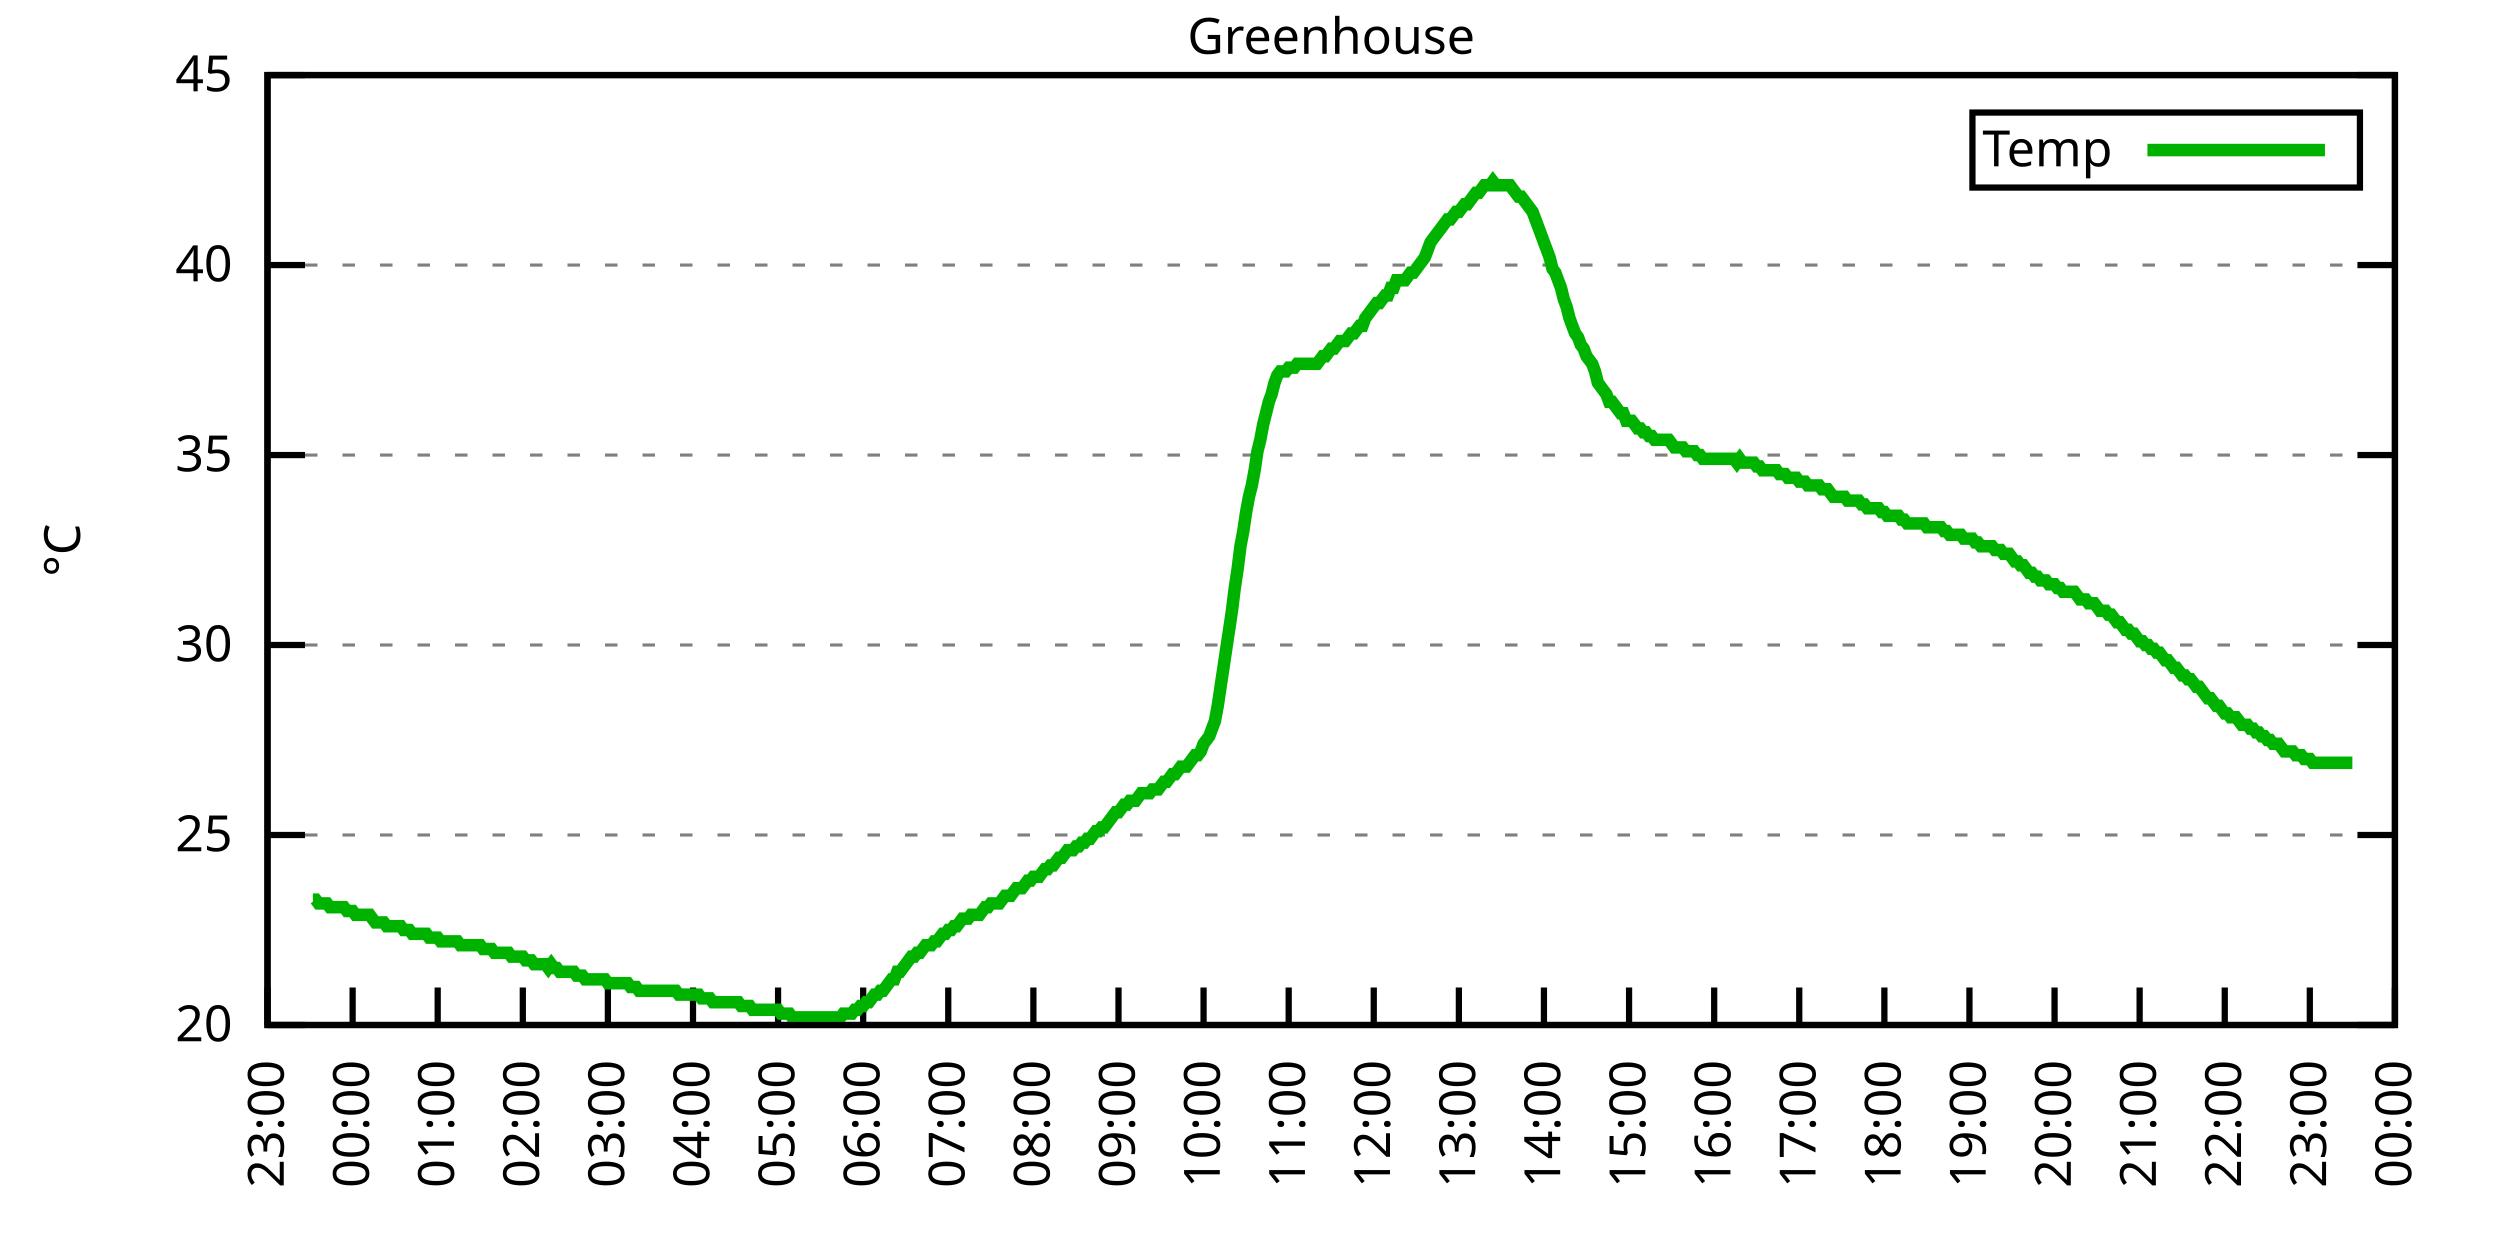
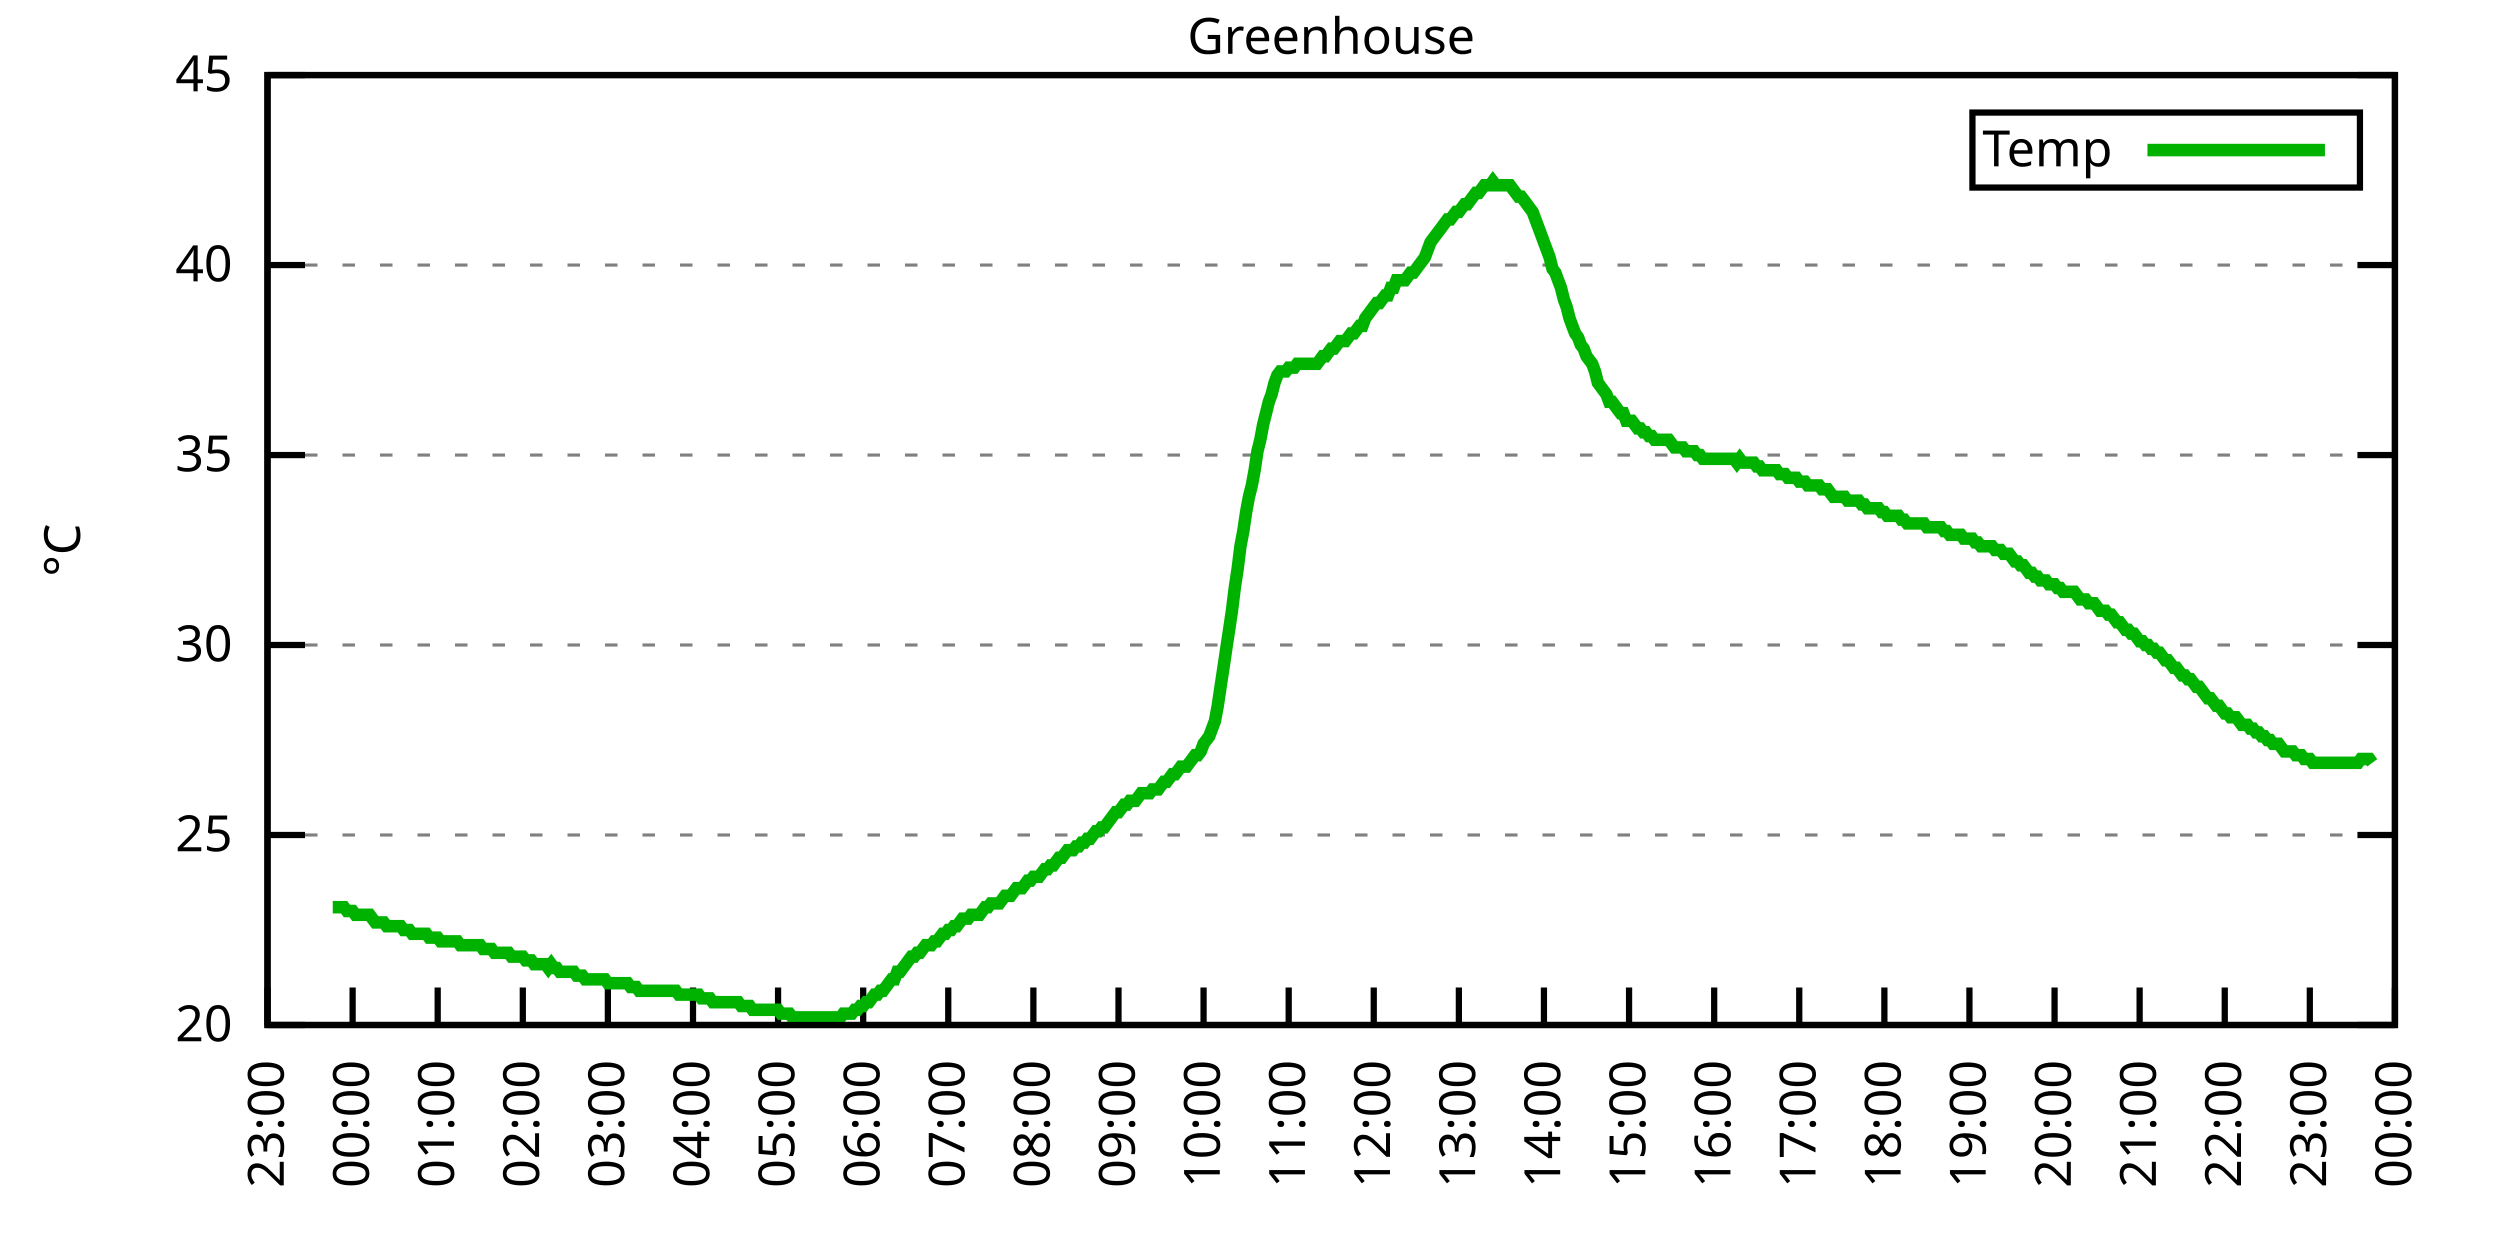
<svg xmlns="http://www.w3.org/2000/svg" xmlns:xlink="http://www.w3.org/1999/xlink" width="400" height="200" viewBox="0 0 400 200">
  <g id="gnuplot_canvas">
    <rect x="0" y="0" width="400" height="200" fill="none" />
    <defs>
      <circle id="gpDot" r="0.5" stroke-width="0.5" stroke="currentColor" />
      <path id="gpPt0" stroke-width="0.333" stroke="currentColor" d="M-1,0 h2 M0,-1 v2" />
      <path id="gpPt1" stroke-width="0.333" stroke="currentColor" d="M-1,-1 L1,1 M1,-1 L-1,1" />
      <path id="gpPt2" stroke-width="0.333" stroke="currentColor" d="M-1,0 L1,0 M0,-1 L0,1 M-1,-1 L1,1 M-1,1 L1,-1" />
      <rect id="gpPt3" stroke-width="0.333" stroke="currentColor" x="-1" y="-1" width="2" height="2" />
      <rect id="gpPt4" stroke-width="0.333" stroke="currentColor" fill="currentColor" x="-1" y="-1" width="2" height="2" />
      <circle id="gpPt5" stroke-width="0.333" stroke="currentColor" cx="0" cy="0" r="1" />
      <use xlink:href="#gpPt5" id="gpPt6" fill="currentColor" stroke="none" />
      <path id="gpPt7" stroke-width="0.333" stroke="currentColor" d="M0,-1.33 L-1.33,0.67 L1.33,0.67 z" />
      <use xlink:href="#gpPt7" id="gpPt8" fill="currentColor" stroke="none" />
      <use xlink:href="#gpPt7" id="gpPt9" stroke="currentColor" transform="rotate(180)" />
      <use xlink:href="#gpPt9" id="gpPt10" fill="currentColor" stroke="none" />
      <use xlink:href="#gpPt3" id="gpPt11" stroke="currentColor" transform="rotate(45)" />
      <use xlink:href="#gpPt11" id="gpPt12" fill="currentColor" stroke="none" />
      <path id="gpPt13" stroke-width="0.333" stroke="currentColor" d="M0,1.330 L1.265,0.411 L0.782,-1.067 L-0.782,-1.076 L-1.265,0.411 z" />
      <use xlink:href="#gpPt13" id="gpPt14" fill="currentColor" stroke="none" />
      <filter id="textbox" filterUnits="objectBoundingBox" x="0" y="0" height="1" width="1">
        <feFlood flood-color="white" flood-opacity="1" result="bgnd" />
        <feComposite in="SourceGraphic" in2="bgnd" operator="atop" />
      </filter>
      <filter id="greybox" filterUnits="objectBoundingBox" x="0" y="0" height="1" width="1">
        <feFlood flood-color="lightgrey" flood-opacity="1" result="grey" />
        <feComposite in="SourceGraphic" in2="grey" operator="atop" />
      </filter>
    </defs>
    <g fill="none" color="white" stroke="currentColor" stroke-width="1.00" stroke-linecap="butt" stroke-linejoin="miter">
</g>
    <g fill="none" color="black" stroke="currentColor" stroke-width="1.00" stroke-linecap="butt" stroke-linejoin="miter">
      <g stroke="none" shape-rendering="crispEdges">
        <polygon fill="rgb(255, 255, 255)" points="42.80,164.00 383.18,164.00 383.18,12.02 42.80,12.02 " />
      </g>
    </g>
    <g fill="none" color="black" stroke="currentColor" stroke-width="1.00" stroke-linecap="butt" stroke-linejoin="miter">
</g>
    <g fill="none" color="black" stroke="black" stroke-width="0.50" stroke-linecap="butt" stroke-linejoin="miter">
</g>
    <g fill="none" color="gray" stroke="currentColor" stroke-width="0.50" stroke-linecap="butt" stroke-linejoin="miter">
      <path stroke="gray" stroke-dasharray="2,4" class="gridline" d="M42.80,164.00 L383.19,164.00  " />
    </g>
    <g fill="none" color="gray" stroke="gray" stroke-width="1.00" stroke-linecap="butt" stroke-linejoin="miter">
</g>
    <g fill="none" color="black" stroke="currentColor" stroke-width="1.00" stroke-linecap="butt" stroke-linejoin="miter">
      <path stroke="black" d="M42.80,164.00 L48.80,164.00 M383.19,164.00 L377.19,164.00  " />
      <g transform="translate(37.20,166.60)" stroke="none" fill="black" font-family="Sans" font-size="8.00" text-anchor="end">
        <text>
          <tspan font-family="Sans"> 20</tspan>
        </text>
      </g>
    </g>
    <g fill="none" color="black" stroke="currentColor" stroke-width="1.00" stroke-linecap="butt" stroke-linejoin="miter">
</g>
    <g fill="none" color="black" stroke="black" stroke-width="0.50" stroke-linecap="butt" stroke-linejoin="miter">
</g>
    <g fill="none" color="gray" stroke="currentColor" stroke-width="0.50" stroke-linecap="butt" stroke-linejoin="miter">
      <path stroke="gray" stroke-dasharray="2,4" class="gridline" d="M42.80,133.60 L383.19,133.60  " />
    </g>
    <g fill="none" color="gray" stroke="gray" stroke-width="1.00" stroke-linecap="butt" stroke-linejoin="miter">
</g>
    <g fill="none" color="black" stroke="currentColor" stroke-width="1.00" stroke-linecap="butt" stroke-linejoin="miter">
      <path stroke="black" d="M42.80,133.60 L48.80,133.60 M383.19,133.60 L377.19,133.60  " />
      <g transform="translate(37.20,136.20)" stroke="none" fill="black" font-family="Sans" font-size="8.00" text-anchor="end">
        <text>
          <tspan font-family="Sans"> 25</tspan>
        </text>
      </g>
    </g>
    <g fill="none" color="black" stroke="currentColor" stroke-width="1.00" stroke-linecap="butt" stroke-linejoin="miter">
</g>
    <g fill="none" color="black" stroke="black" stroke-width="0.50" stroke-linecap="butt" stroke-linejoin="miter">
</g>
    <g fill="none" color="gray" stroke="currentColor" stroke-width="0.50" stroke-linecap="butt" stroke-linejoin="miter">
      <path stroke="gray" stroke-dasharray="2,4" class="gridline" d="M42.80,103.20 L383.19,103.20  " />
    </g>
    <g fill="none" color="gray" stroke="gray" stroke-width="1.00" stroke-linecap="butt" stroke-linejoin="miter">
</g>
    <g fill="none" color="black" stroke="currentColor" stroke-width="1.00" stroke-linecap="butt" stroke-linejoin="miter">
      <path stroke="black" d="M42.80,103.20 L48.80,103.20 M383.19,103.20 L377.19,103.20  " />
      <g transform="translate(37.20,105.80)" stroke="none" fill="black" font-family="Sans" font-size="8.00" text-anchor="end">
        <text>
          <tspan font-family="Sans"> 30</tspan>
        </text>
      </g>
    </g>
    <g fill="none" color="black" stroke="currentColor" stroke-width="1.00" stroke-linecap="butt" stroke-linejoin="miter">
</g>
    <g fill="none" color="black" stroke="black" stroke-width="0.50" stroke-linecap="butt" stroke-linejoin="miter">
</g>
    <g fill="none" color="gray" stroke="currentColor" stroke-width="0.50" stroke-linecap="butt" stroke-linejoin="miter">
      <path stroke="gray" stroke-dasharray="2,4" class="gridline" d="M42.80,72.81 L383.19,72.81  " />
    </g>
    <g fill="none" color="gray" stroke="gray" stroke-width="1.00" stroke-linecap="butt" stroke-linejoin="miter">
</g>
    <g fill="none" color="black" stroke="currentColor" stroke-width="1.00" stroke-linecap="butt" stroke-linejoin="miter">
      <path stroke="black" d="M42.80,72.81 L48.80,72.81 M383.19,72.81 L377.19,72.81  " />
      <g transform="translate(37.20,75.41)" stroke="none" fill="black" font-family="Sans" font-size="8.00" text-anchor="end">
        <text>
          <tspan font-family="Sans"> 35</tspan>
        </text>
      </g>
    </g>
    <g fill="none" color="black" stroke="currentColor" stroke-width="1.00" stroke-linecap="butt" stroke-linejoin="miter">
</g>
    <g fill="none" color="black" stroke="black" stroke-width="0.50" stroke-linecap="butt" stroke-linejoin="miter">
</g>
    <g fill="none" color="gray" stroke="currentColor" stroke-width="0.50" stroke-linecap="butt" stroke-linejoin="miter">
      <path stroke="gray" stroke-dasharray="2,4" class="gridline" d="M42.80,42.41 L383.19,42.41  " />
    </g>
    <g fill="none" color="gray" stroke="gray" stroke-width="1.00" stroke-linecap="butt" stroke-linejoin="miter">
</g>
    <g fill="none" color="black" stroke="currentColor" stroke-width="1.00" stroke-linecap="butt" stroke-linejoin="miter">
      <path stroke="black" d="M42.80,42.41 L48.80,42.41 M383.19,42.41 L377.19,42.41  " />
      <g transform="translate(37.20,45.01)" stroke="none" fill="black" font-family="Sans" font-size="8.00" text-anchor="end">
        <text>
          <tspan font-family="Sans"> 40</tspan>
        </text>
      </g>
    </g>
    <g fill="none" color="black" stroke="currentColor" stroke-width="1.00" stroke-linecap="butt" stroke-linejoin="miter">
</g>
    <g fill="none" color="black" stroke="black" stroke-width="0.50" stroke-linecap="butt" stroke-linejoin="miter">
</g>
    <g fill="none" color="gray" stroke="currentColor" stroke-width="0.50" stroke-linecap="butt" stroke-linejoin="miter">
      <path stroke="gray" stroke-dasharray="2,4" class="gridline" d="M42.80,12.01 L383.19,12.01  " />
    </g>
    <g fill="none" color="gray" stroke="gray" stroke-width="1.00" stroke-linecap="butt" stroke-linejoin="miter">
</g>
    <g fill="none" color="black" stroke="currentColor" stroke-width="1.00" stroke-linecap="butt" stroke-linejoin="miter">
      <path stroke="black" d="M42.80,12.01 L48.80,12.01 M383.19,12.01 L377.19,12.01  " />
      <g transform="translate(37.20,14.61)" stroke="none" fill="black" font-family="Sans" font-size="8.00" text-anchor="end">
        <text>
          <tspan font-family="Sans"> 45</tspan>
        </text>
      </g>
    </g>
    <g fill="none" color="black" stroke="currentColor" stroke-width="1.00" stroke-linecap="butt" stroke-linejoin="miter">
      <path stroke="black" d="M42.80,164.00 L42.80,158.00  " />
      <g transform="translate(45.40,169.60) rotate(270.00)" stroke="none" fill="black" font-family="Sans" font-size="8.00" text-anchor="end">
        <text>
          <tspan font-family="Sans">23:00</tspan>
        </text>
      </g>
    </g>
    <g fill="none" color="black" stroke="currentColor" stroke-width="1.00" stroke-linecap="butt" stroke-linejoin="miter">
      <path stroke="black" d="M56.42,164.00 L56.42,158.00  " />
      <g transform="translate(59.02,169.60) rotate(270.00)" stroke="none" fill="black" font-family="Sans" font-size="8.00" text-anchor="end">
        <text>
          <tspan font-family="Sans">00:00</tspan>
        </text>
      </g>
    </g>
    <g fill="none" color="black" stroke="currentColor" stroke-width="1.00" stroke-linecap="butt" stroke-linejoin="miter">
      <path stroke="black" d="M70.03,164.00 L70.03,158.00  " />
      <g transform="translate(72.63,169.60) rotate(270.00)" stroke="none" fill="black" font-family="Sans" font-size="8.00" text-anchor="end">
        <text>
          <tspan font-family="Sans">01:00</tspan>
        </text>
      </g>
    </g>
    <g fill="none" color="black" stroke="currentColor" stroke-width="1.00" stroke-linecap="butt" stroke-linejoin="miter">
      <path stroke="black" d="M83.65,164.00 L83.65,158.00  " />
      <g transform="translate(86.25,169.60) rotate(270.00)" stroke="none" fill="black" font-family="Sans" font-size="8.00" text-anchor="end">
        <text>
          <tspan font-family="Sans">02:00</tspan>
        </text>
      </g>
    </g>
    <g fill="none" color="black" stroke="currentColor" stroke-width="1.00" stroke-linecap="butt" stroke-linejoin="miter">
      <path stroke="black" d="M97.26,164.00 L97.26,158.00  " />
      <g transform="translate(99.86,169.60) rotate(270.00)" stroke="none" fill="black" font-family="Sans" font-size="8.00" text-anchor="end">
        <text>
          <tspan font-family="Sans">03:00</tspan>
        </text>
      </g>
    </g>
    <g fill="none" color="black" stroke="currentColor" stroke-width="1.00" stroke-linecap="butt" stroke-linejoin="miter">
      <path stroke="black" d="M110.88,164.00 L110.88,158.00  " />
      <g transform="translate(113.48,169.60) rotate(270.00)" stroke="none" fill="black" font-family="Sans" font-size="8.00" text-anchor="end">
        <text>
          <tspan font-family="Sans">04:00</tspan>
        </text>
      </g>
    </g>
    <g fill="none" color="black" stroke="currentColor" stroke-width="1.00" stroke-linecap="butt" stroke-linejoin="miter">
      <path stroke="black" d="M124.49,164.00 L124.49,158.00  " />
      <g transform="translate(127.09,169.60) rotate(270.00)" stroke="none" fill="black" font-family="Sans" font-size="8.00" text-anchor="end">
        <text>
          <tspan font-family="Sans">05:00</tspan>
        </text>
      </g>
    </g>
    <g fill="none" color="black" stroke="currentColor" stroke-width="1.00" stroke-linecap="butt" stroke-linejoin="miter">
      <path stroke="black" d="M138.11,164.00 L138.11,158.00  " />
      <g transform="translate(140.71,169.60) rotate(270.00)" stroke="none" fill="black" font-family="Sans" font-size="8.00" text-anchor="end">
        <text>
          <tspan font-family="Sans">06:00</tspan>
        </text>
      </g>
    </g>
    <g fill="none" color="black" stroke="currentColor" stroke-width="1.00" stroke-linecap="butt" stroke-linejoin="miter">
      <path stroke="black" d="M151.72,164.00 L151.72,158.00  " />
      <g transform="translate(154.32,169.60) rotate(270.00)" stroke="none" fill="black" font-family="Sans" font-size="8.00" text-anchor="end">
        <text>
          <tspan font-family="Sans">07:00</tspan>
        </text>
      </g>
    </g>
    <g fill="none" color="black" stroke="currentColor" stroke-width="1.00" stroke-linecap="butt" stroke-linejoin="miter">
      <path stroke="black" d="M165.34,164.00 L165.34,158.00  " />
      <g transform="translate(167.94,169.60) rotate(270.00)" stroke="none" fill="black" font-family="Sans" font-size="8.00" text-anchor="end">
        <text>
          <tspan font-family="Sans">08:00</tspan>
        </text>
      </g>
    </g>
    <g fill="none" color="black" stroke="currentColor" stroke-width="1.00" stroke-linecap="butt" stroke-linejoin="miter">
      <path stroke="black" d="M178.96,164.00 L178.96,158.00  " />
      <g transform="translate(181.56,169.60) rotate(270.00)" stroke="none" fill="black" font-family="Sans" font-size="8.00" text-anchor="end">
        <text>
          <tspan font-family="Sans">09:00</tspan>
        </text>
      </g>
    </g>
    <g fill="none" color="black" stroke="currentColor" stroke-width="1.00" stroke-linecap="butt" stroke-linejoin="miter">
      <path stroke="black" d="M192.57,164.00 L192.57,158.00  " />
      <g transform="translate(195.17,169.60) rotate(270.00)" stroke="none" fill="black" font-family="Sans" font-size="8.00" text-anchor="end">
        <text>
          <tspan font-family="Sans">10:00</tspan>
        </text>
      </g>
    </g>
    <g fill="none" color="black" stroke="currentColor" stroke-width="1.00" stroke-linecap="butt" stroke-linejoin="miter">
      <path stroke="black" d="M206.19,164.00 L206.19,158.00  " />
      <g transform="translate(208.79,169.60) rotate(270.00)" stroke="none" fill="black" font-family="Sans" font-size="8.00" text-anchor="end">
        <text>
          <tspan font-family="Sans">11:00</tspan>
        </text>
      </g>
    </g>
    <g fill="none" color="black" stroke="currentColor" stroke-width="1.00" stroke-linecap="butt" stroke-linejoin="miter">
      <path stroke="black" d="M219.80,164.00 L219.80,158.00  " />
      <g transform="translate(222.40,169.60) rotate(270.00)" stroke="none" fill="black" font-family="Sans" font-size="8.00" text-anchor="end">
        <text>
          <tspan font-family="Sans">12:00</tspan>
        </text>
      </g>
    </g>
    <g fill="none" color="black" stroke="currentColor" stroke-width="1.00" stroke-linecap="butt" stroke-linejoin="miter">
      <path stroke="black" d="M233.42,164.00 L233.42,158.00  " />
      <g transform="translate(236.02,169.60) rotate(270.00)" stroke="none" fill="black" font-family="Sans" font-size="8.00" text-anchor="end">
        <text>
          <tspan font-family="Sans">13:00</tspan>
        </text>
      </g>
    </g>
    <g fill="none" color="black" stroke="currentColor" stroke-width="1.00" stroke-linecap="butt" stroke-linejoin="miter">
      <path stroke="black" d="M247.03,164.00 L247.03,158.00  " />
      <g transform="translate(249.63,169.60) rotate(270.00)" stroke="none" fill="black" font-family="Sans" font-size="8.00" text-anchor="end">
        <text>
          <tspan font-family="Sans">14:00</tspan>
        </text>
      </g>
    </g>
    <g fill="none" color="black" stroke="currentColor" stroke-width="1.00" stroke-linecap="butt" stroke-linejoin="miter">
      <path stroke="black" d="M260.65,164.00 L260.65,158.00  " />
      <g transform="translate(263.25,169.60) rotate(270.00)" stroke="none" fill="black" font-family="Sans" font-size="8.00" text-anchor="end">
        <text>
          <tspan font-family="Sans">15:00</tspan>
        </text>
      </g>
    </g>
    <g fill="none" color="black" stroke="currentColor" stroke-width="1.00" stroke-linecap="butt" stroke-linejoin="miter">
      <path stroke="black" d="M274.27,164.00 L274.27,158.00  " />
      <g transform="translate(276.87,169.60) rotate(270.00)" stroke="none" fill="black" font-family="Sans" font-size="8.00" text-anchor="end">
        <text>
          <tspan font-family="Sans">16:00</tspan>
        </text>
      </g>
    </g>
    <g fill="none" color="black" stroke="currentColor" stroke-width="1.00" stroke-linecap="butt" stroke-linejoin="miter">
      <path stroke="black" d="M287.88,164.00 L287.88,158.00  " />
      <g transform="translate(290.48,169.60) rotate(270.00)" stroke="none" fill="black" font-family="Sans" font-size="8.00" text-anchor="end">
        <text>
          <tspan font-family="Sans">17:00</tspan>
        </text>
      </g>
    </g>
    <g fill="none" color="black" stroke="currentColor" stroke-width="1.00" stroke-linecap="butt" stroke-linejoin="miter">
      <path stroke="black" d="M301.50,164.00 L301.50,158.00  " />
      <g transform="translate(304.10,169.60) rotate(270.00)" stroke="none" fill="black" font-family="Sans" font-size="8.00" text-anchor="end">
        <text>
          <tspan font-family="Sans">18:00</tspan>
        </text>
      </g>
    </g>
    <g fill="none" color="black" stroke="currentColor" stroke-width="1.00" stroke-linecap="butt" stroke-linejoin="miter">
      <path stroke="black" d="M315.11,164.00 L315.11,158.00  " />
      <g transform="translate(317.71,169.60) rotate(270.00)" stroke="none" fill="black" font-family="Sans" font-size="8.00" text-anchor="end">
        <text>
          <tspan font-family="Sans">19:00</tspan>
        </text>
      </g>
    </g>
    <g fill="none" color="black" stroke="currentColor" stroke-width="1.00" stroke-linecap="butt" stroke-linejoin="miter">
      <path stroke="black" d="M328.73,164.00 L328.73,158.00  " />
      <g transform="translate(331.33,169.60) rotate(270.00)" stroke="none" fill="black" font-family="Sans" font-size="8.00" text-anchor="end">
        <text>
          <tspan font-family="Sans">20:00</tspan>
        </text>
      </g>
    </g>
    <g fill="none" color="black" stroke="currentColor" stroke-width="1.00" stroke-linecap="butt" stroke-linejoin="miter">
      <path stroke="black" d="M342.34,164.00 L342.34,158.00  " />
      <g transform="translate(344.94,169.60) rotate(270.00)" stroke="none" fill="black" font-family="Sans" font-size="8.00" text-anchor="end">
        <text>
          <tspan font-family="Sans">21:00</tspan>
        </text>
      </g>
    </g>
    <g fill="none" color="black" stroke="currentColor" stroke-width="1.00" stroke-linecap="butt" stroke-linejoin="miter">
      <path stroke="black" d="M355.96,164.00 L355.96,158.00  " />
      <g transform="translate(358.56,169.60) rotate(270.00)" stroke="none" fill="black" font-family="Sans" font-size="8.00" text-anchor="end">
        <text>
          <tspan font-family="Sans">22:00</tspan>
        </text>
      </g>
    </g>
    <g fill="none" color="black" stroke="currentColor" stroke-width="1.00" stroke-linecap="butt" stroke-linejoin="miter">
      <path stroke="black" d="M369.57,164.00 L369.57,158.00  " />
      <g transform="translate(372.17,169.60) rotate(270.00)" stroke="none" fill="black" font-family="Sans" font-size="8.00" text-anchor="end">
        <text>
          <tspan font-family="Sans">23:00</tspan>
        </text>
      </g>
    </g>
    <g fill="none" color="black" stroke="currentColor" stroke-width="1.00" stroke-linecap="butt" stroke-linejoin="miter">
      <path stroke="black" d="M383.19,164.00 L383.19,158.00  " />
      <g transform="translate(385.79,169.60) rotate(270.00)" stroke="none" fill="black" font-family="Sans" font-size="8.00" text-anchor="end">
        <text>
          <tspan font-family="Sans">00:00</tspan>
        </text>
      </g>
    </g>
    <g fill="none" color="black" stroke="currentColor" stroke-width="1.00" stroke-linecap="butt" stroke-linejoin="miter">
</g>
    <g fill="none" color="black" stroke="currentColor" stroke-width="1.00" stroke-linecap="butt" stroke-linejoin="miter">
      <path stroke="black" d="M42.80,12.01 L42.80,164.00 L383.19,164.00 L383.19,12.01 L42.80,12.01 Z  " />
    </g>
    <g fill="none" color="black" stroke="currentColor" stroke-width="1.00" stroke-linecap="butt" stroke-linejoin="miter">
</g>
    <g fill="none" color="black" stroke="currentColor" stroke-width="1.00" stroke-linecap="butt" stroke-linejoin="miter">
      <path stroke="black" d="M315.59,30.01 L315.59,18.01 L377.59,18.01 L377.59,30.01 L315.59,30.01 Z  " />
    </g>
    <g id="Greenhouse_plot_1">
      <g fill="none" color="white" stroke="black" stroke-width="2.00" stroke-linecap="butt" stroke-linejoin="miter">
</g>
      <g fill="none" color="black" stroke="currentColor" stroke-width="2.00" stroke-linecap="butt" stroke-linejoin="miter">
        <g transform="translate(337.99,26.61)" stroke="none" fill="black" font-family="Sans" font-size="8.00" text-anchor="end">
          <text>
            <tspan font-family="Sans">Temp</tspan>
          </text>
        </g>
      </g>
      <g fill="none" color="black" stroke="currentColor" stroke-width="2.00" stroke-linecap="butt" stroke-linejoin="miter">
-         <path stroke="rgb(  0, 178,   0)" d="M343.59,24.01 L371.99,24.01 M50.06,143.94 L50.52,143.94 L50.97,144.55 L51.42,144.55 L51.88,144.55 L52.33,144.55   L52.78,145.15 L53.24,145.15 L53.69,145.15 L54.15,145.15 L54.60,145.15 L55.05,145.15 L55.51,145.76 L55.96,145.76   L56.42,145.76 L56.87,146.37 L57.32,146.37 L57.78,146.37 L58.23,146.37 L58.68,146.37 L59.14,146.37 L59.59,146.98   L60.05,147.59 L60.50,147.59 L60.95,147.59 L61.41,147.59 L61.86,148.19 L62.32,148.19 L62.77,148.19 L63.22,148.19   L63.68,148.19 L64.13,148.19 L64.58,148.80 L65.04,148.80 L65.49,148.80 L65.95,149.41 L66.40,149.41 L66.85,149.41   L67.31,149.41 L67.76,149.41 L68.22,149.41 L68.67,150.02 L69.12,150.02 L69.58,150.02 L70.03,150.02 L70.49,150.62   L70.94,150.62 L71.39,150.62 L71.85,150.62 L72.30,150.62 L72.75,150.62 L73.21,150.62 L73.66,151.23 L74.12,151.23   L74.57,151.23 L75.02,151.23 L75.48,151.23 L75.93,151.23 L76.39,151.23 L76.84,151.23 L77.29,151.84 L77.75,151.84   L78.20,151.84 L78.65,151.84 L79.11,152.45 L79.56,152.45 L80.02,152.45 L80.47,152.45 L80.92,152.45 L81.38,152.45   L81.83,153.06 L82.29,153.06 L82.74,153.06 L83.19,153.06 L83.65,153.06 L84.10,153.66 L84.55,153.66 L85.01,153.66   L85.46,154.27 L85.92,154.27 L86.37,154.27 L86.82,154.27 L87.28,154.27 L87.73,154.88 L88.19,154.27 L88.64,154.88   L89.09,154.88 L89.55,155.49 L90.00,155.49 L90.45,155.49 L90.91,155.49 L91.36,155.49 L91.82,155.49 L92.27,156.10   L92.72,156.10 L93.18,156.10 L93.63,156.70 L94.09,156.70 L94.54,156.70 L94.99,156.70 L95.45,156.70 L95.90,156.70   L96.35,156.70 L96.81,156.70 L97.26,157.31 L97.72,157.31 L98.17,157.31 L98.62,157.31 L99.08,157.31 L99.53,157.31   L99.99,157.31 L100.44,157.31 L100.89,157.92 L101.35,157.92 L101.80,157.92 L102.25,158.53 L102.71,158.53 L103.16,158.53   L103.62,158.53 L104.07,158.53 L104.52,158.53 L104.98,158.53 L105.43,158.53 L105.89,158.53 L106.34,158.53 L106.79,158.53   L107.25,158.53 L107.70,158.53 L108.15,158.53 L108.61,159.14 L109.06,159.14 L109.52,159.14 L109.97,159.14 L110.42,159.14   L110.88,159.14 L111.33,159.14 L111.79,159.14 L112.24,159.74 L112.69,159.74 L113.15,159.74 L113.60,159.74 L114.05,160.35   L114.51,160.35 L114.96,160.35 L115.42,160.35 L115.87,160.35 L116.32,160.35 L116.78,160.35 L117.23,160.35 L117.69,160.35   L118.14,160.35 L118.59,160.96 L119.05,160.96 L119.50,160.96 L119.96,160.96 L120.41,161.57 L120.86,161.57 L121.32,161.57   L121.77,161.57 L122.22,161.57 L122.68,161.57 L123.13,161.57 L123.59,161.57 L124.04,161.57 L124.49,161.57 L124.95,162.18   L125.40,162.18 L125.86,162.18 L126.31,162.18 L126.76,162.78 L127.22,162.78 L127.67,162.78 L128.12,162.78 L128.58,162.78   L129.03,162.78 L129.49,162.78 L129.94,162.78 L130.39,162.78 L130.85,162.78 L131.30,162.78 L131.76,162.78 L132.21,162.78   L132.66,162.78 L133.12,162.78 L133.57,162.78 L134.02,162.78 L134.48,162.78 L134.93,162.18 L135.39,162.18 L135.84,162.18   L136.29,162.18 L136.75,161.57 L137.20,161.57 L137.66,160.96 L138.11,160.96 L138.56,160.35 L139.02,160.35 L139.47,159.74   L139.92,159.14 L140.38,159.14 L140.83,158.53 L141.29,158.53 L141.74,157.92 L142.19,157.31 L142.65,156.70 L143.10,156.70   L143.56,155.49 L144.01,155.49 L144.46,154.88 L144.92,154.27 L145.37,153.66 L145.82,153.06 L146.28,153.06 L146.73,152.45   L147.19,152.45 L147.64,151.84 L148.09,151.23 L148.55,151.23 L149.00,151.23 L149.46,150.62 L149.91,150.62 L150.36,150.02   L150.82,149.41 L151.27,149.41 L151.72,148.80 L152.18,148.80 L152.63,148.19 L153.09,148.19 L153.54,147.59 L153.99,146.98   L154.45,146.98 L154.90,146.98 L155.36,146.37 L155.81,146.37 L156.26,146.37 L156.72,146.37 L157.17,145.76 L157.62,145.15   L158.08,145.15 L158.53,144.55 L158.99,144.55 L159.44,144.55 L159.89,144.55 L160.35,143.94 L160.80,143.33 L161.26,143.33   L161.71,143.33 L162.16,142.72 L162.62,142.11 L163.07,142.11 L163.52,142.11 L163.98,141.51 L164.43,140.90 L164.89,140.90   L165.34,140.29 L165.79,140.29 L166.25,140.29 L166.70,139.68 L167.16,139.07 L167.61,139.07 L168.06,138.47 L168.52,138.47   L168.97,137.86 L169.43,137.25 L169.88,137.25 L170.33,136.64 L170.79,136.03 L171.24,136.03 L171.69,136.03 L172.15,135.43   L172.60,135.43 L173.06,134.82 L173.51,134.82 L173.96,134.21 L174.42,134.21 L174.87,133.60 L175.33,132.99 L175.78,132.99   L176.23,132.39 L176.69,132.39 L177.14,131.78 L177.59,131.17 L178.05,130.56 L178.50,129.95 L178.96,129.95 L179.41,129.35   L179.86,128.74 L180.32,128.74 L180.77,128.13 L181.23,128.13 L181.68,128.13 L182.13,127.52 L182.59,126.91 L183.04,126.91   L183.49,126.91 L183.95,126.91 L184.40,126.31 L184.86,126.31 L185.31,126.31 L185.76,125.70 L186.22,125.09 L186.67,125.09   L187.13,124.48 L187.58,123.87 L188.03,123.87 L188.49,123.27 L188.94,122.66 L189.39,122.66 L189.85,122.66 L190.30,122.05   L190.76,121.44 L191.21,120.83 L191.66,120.83 L192.12,120.23 L192.57,119.01 L193.03,118.40 L193.48,117.80 L193.93,116.58   L194.39,115.36 L194.84,112.93 L195.29,109.89 L195.75,106.85 L196.20,103.81 L196.66,100.77 L197.11,97.73 L197.56,94.08   L198.02,91.04 L198.47,87.40 L198.93,84.97 L199.38,81.93 L199.83,79.49 L200.29,77.67 L200.74,75.24 L201.19,72.20   L201.65,70.37 L202.10,67.94 L202.56,66.12 L203.01,64.29 L203.46,63.08 L203.92,61.25 L204.37,60.04 L204.83,59.43   L205.28,59.43 L205.73,59.43 L206.19,58.82 L206.64,58.82 L207.09,58.82 L207.55,58.21 L208.00,58.21 L208.46,58.21   L208.91,58.21 L209.36,58.21 L209.82,58.21 L210.27,58.21 L210.73,58.21 L211.18,57.61 L211.63,57.00 L212.09,57.00   L212.54,56.39 L213.00,55.78 L213.45,55.78 L213.90,55.18 L214.36,54.57 L214.81,54.57 L215.26,54.57 L215.72,53.96   L216.17,53.35 L216.63,53.35 L217.08,52.74 L217.53,52.14 L217.99,52.14 L218.44,50.92 L218.90,50.31 L219.35,49.70   L219.80,49.10 L220.26,48.49 L220.71,48.49 L221.16,47.88 L221.62,47.27 L222.07,47.27 L222.53,46.06 L222.98,46.06   L223.43,44.84 L223.89,44.84 L224.34,44.84 L224.80,44.84 L225.25,44.23 L225.70,43.62 L226.16,43.62 L226.61,43.02   L227.06,42.41 L227.52,41.80 L227.97,41.19 L228.43,39.98 L228.88,38.76 L229.33,38.15 L229.79,37.54 L230.24,36.94   L230.70,36.33 L231.15,35.72 L231.60,35.11 L232.06,35.11 L232.51,34.50 L232.96,33.90 L233.42,33.90 L233.87,33.29   L234.33,32.68 L234.78,32.68 L235.23,32.07 L235.69,31.46 L236.14,30.86 L236.60,30.86 L237.05,30.25 L237.50,29.64   L237.96,29.64 L238.41,29.64 L238.86,29.03 L239.32,29.64 L239.77,29.64 L240.23,29.64 L240.68,29.64 L241.13,29.64   L241.59,29.64 L242.04,30.25 L242.50,30.86 L242.95,31.46 L243.40,31.46 L243.86,32.07 L244.31,32.68 L244.76,33.29   L245.22,33.90 L245.67,35.11 L246.13,36.33 L246.58,37.54 L247.03,38.76 L247.49,39.98 L247.94,41.19 L248.40,43.02   L248.85,43.62 L249.30,44.84 L249.76,46.06 L250.21,47.88 L250.66,49.10 L251.12,50.92 L251.57,52.14 L252.03,53.35   L252.48,53.96 L252.93,55.18 L253.39,55.78 L253.84,57.00 L254.30,57.61 L254.75,58.21 L255.20,59.43 L255.66,61.25   L256.11,61.86 L256.56,62.47 L257.02,63.08 L257.47,64.29 L257.93,64.29 L258.38,64.90 L258.83,65.51 L259.29,66.12   L259.74,66.12 L260.20,67.33 L260.65,67.33 L261.10,67.33 L261.56,67.94 L262.01,68.55 L262.47,68.55 L262.92,69.16   L263.37,69.16 L263.83,69.77 L264.28,69.77 L264.73,70.37 L265.19,70.37 L265.64,70.37 L266.10,70.37 L266.55,70.37   L267.00,70.37 L267.46,70.98 L267.91,71.59 L268.37,71.59 L268.82,71.59 L269.27,71.59 L269.73,72.20 L270.18,72.20   L270.63,72.20 L271.09,72.20 L271.54,72.81 L272.00,72.81 L272.45,73.41 L272.90,73.41 L273.36,73.41 L273.81,73.41   L274.27,73.41 L274.72,73.41 L275.17,73.41 L275.63,73.41 L276.08,73.41 L276.53,73.41 L276.99,73.41 L277.44,73.41   L277.90,74.02 L278.35,73.41 L278.80,74.02 L279.26,74.02 L279.71,74.02 L280.17,74.02 L280.62,74.02 L281.07,74.63   L281.53,74.63 L281.98,75.24 L282.43,75.24 L282.89,75.24 L283.34,75.24 L283.80,75.24 L284.25,75.24 L284.70,75.85   L285.16,75.85 L285.61,75.85 L286.07,76.45 L286.52,76.45 L286.97,76.45 L287.43,76.45 L287.88,77.06 L288.33,77.06   L288.79,77.06 L289.24,77.67 L289.70,77.67 L290.15,77.67 L290.60,77.67 L291.06,77.67 L291.51,78.28 L291.97,78.28   L292.42,78.28 L292.87,78.89 L293.33,79.49 L294.23,79.49 L294.69,79.49 L295.14,79.49 L295.60,80.10 L296.05,80.10   L296.50,80.10 L296.96,80.10 L297.41,80.10 L297.87,80.71 L298.32,80.71 L298.77,81.32 L299.23,81.32 L299.68,81.32   L300.13,81.32 L300.59,81.32 L301.04,81.93 L301.50,81.93 L301.95,82.53 L302.40,82.53 L302.86,82.53 L303.31,82.53   L303.77,82.53 L304.22,83.14 L304.67,83.14 L305.13,83.75 L305.58,83.75 L306.03,83.75 L306.49,83.75 L306.94,83.75   L307.40,83.75 L307.85,83.75 L308.30,84.36 L308.76,84.36 L309.21,84.36 L309.67,84.36 L310.12,84.36 L310.57,84.36   L311.03,84.97 L311.48,84.97 L311.94,85.57 L312.39,85.57 L312.84,85.57 L313.30,85.57 L313.75,85.57 L314.20,86.18   L314.66,86.18 L315.11,86.18 L315.57,86.18 L316.02,86.79 L316.47,86.79 L316.93,87.40 L317.38,87.40 L317.84,87.40   L318.29,87.40 L318.74,87.40 L319.20,88.00 L319.65,88.00 L320.10,88.00 L320.56,88.61 L321.01,88.61 L321.47,88.61   L321.92,89.22 L322.37,89.83 L322.83,89.83 L323.28,90.44 L323.74,90.44 L324.19,91.04 L324.64,91.65 L325.10,91.65   L325.55,92.26 L326.00,92.26 L326.46,92.87 L326.91,92.87 L327.37,92.87 L327.82,93.48 L328.27,93.48 L328.73,93.48   L329.18,94.08 L329.64,94.08 L330.09,94.69 L330.54,94.69 L331.00,94.69 L331.45,94.69 L331.90,94.69 L332.36,95.30   L332.81,95.91 L333.27,95.91 L333.72,95.91 L334.17,96.52 L334.63,96.52 L335.08,96.52 L335.54,97.12 L335.99,97.73   L336.44,97.73 L336.90,97.73 L337.35,98.34 L337.80,98.34 L338.26,98.95 L338.71,99.56 L339.17,99.56 L339.62,100.16   L340.07,100.77 L340.53,100.77 L340.98,101.38 L341.44,101.38 L341.89,101.99 L342.34,102.60 L342.80,102.60 L343.25,103.20   L343.70,103.20 L344.16,103.81 L344.61,103.81 L345.07,104.42 L345.52,104.42 L345.97,105.03 L346.43,105.64 L346.88,105.64   L347.34,106.24 L347.79,106.85 L348.24,106.85 L348.70,107.46 L349.15,108.07 L349.60,108.07 L350.06,108.68 L350.51,108.68   L350.97,109.28 L351.42,109.89 L351.87,109.89 L352.33,110.50 L352.78,111.11 L353.24,111.72 L353.69,111.72 L354.14,112.32   L354.60,112.93 L355.05,112.93 L355.50,113.54 L355.96,114.15 L356.41,114.15 L356.87,114.76 L357.32,114.76 L357.77,114.76   L358.23,115.36 L358.68,115.97 L359.14,115.97 L359.59,115.97 L360.04,116.58 L360.50,116.58 L360.95,117.19 L361.41,117.19   L361.86,117.80 L362.31,117.80 L362.77,118.40 L363.22,118.40 L363.67,119.01 L364.13,119.01 L364.58,119.01 L365.04,119.62   L365.49,120.23 L365.94,120.23 L366.40,120.23 L366.85,120.23 L367.31,120.83 L367.76,120.83 L368.21,120.83 L368.67,121.44   L369.12,121.44 L369.57,121.44 L370.03,122.05 L370.48,122.05 L370.94,122.05 L371.39,122.05 L371.84,122.05 L372.30,122.05   L372.75,122.05 L373.21,122.05 L373.66,122.05 L374.11,122.05 L374.57,122.05 L375.02,122.05 L375.47,122.05 L375.93,122.05   L376.38,122.05  " />
+         <path stroke="rgb(  0, 178,   0)" d="M343.59,24.01 L371.99,24.01 M53.24,145.15 L53.69,145.15 L54.15,145.15 L54.60,145.15 L55.05,145.15 L55.51,145.76   L55.96,145.76 L56.42,145.76 L56.87,146.37 L57.32,146.37 L57.78,146.37 L58.23,146.37 L58.68,146.37 L59.14,146.37   L59.59,146.98 L60.05,147.59 L60.50,147.59 L60.95,147.59 L61.41,147.59 L61.86,148.19 L62.32,148.19 L62.77,148.19   L63.22,148.19 L63.68,148.19 L64.13,148.19 L64.58,148.80 L65.04,148.80 L65.49,148.80 L65.95,149.41 L66.40,149.41   L66.85,149.41 L67.31,149.41 L67.76,149.41 L68.22,149.41 L68.67,150.02 L69.12,150.02 L69.58,150.02 L70.03,150.02   L70.49,150.62 L70.94,150.62 L71.39,150.62 L71.85,150.62 L72.30,150.62 L72.75,150.62 L73.21,150.62 L73.66,151.23   L74.12,151.23 L74.57,151.23 L75.02,151.23 L75.48,151.23 L75.93,151.23 L76.39,151.23 L76.84,151.23 L77.29,151.84   L77.75,151.84 L78.20,151.84 L78.65,151.84 L79.11,152.45 L79.56,152.45 L80.02,152.45 L80.47,152.45 L80.92,152.45   L81.38,152.45 L81.83,153.06 L82.29,153.06 L82.74,153.06 L83.19,153.06 L83.65,153.06 L84.10,153.66 L84.55,153.66   L85.01,153.66 L85.46,154.27 L85.92,154.27 L86.37,154.27 L86.82,154.27 L87.28,154.27 L87.73,154.88 L88.19,154.27   L88.64,154.88 L89.09,154.88 L89.55,155.49 L90.00,155.49 L90.45,155.49 L90.91,155.49 L91.36,155.49 L91.82,155.49   L92.27,156.10 L92.72,156.10 L93.18,156.10 L93.63,156.70 L94.09,156.70 L94.54,156.70 L94.99,156.70 L95.45,156.70   L95.90,156.70 L96.35,156.70 L96.81,156.70 L97.26,157.31 L97.72,157.31 L98.17,157.31 L98.62,157.31 L99.08,157.31   L99.53,157.31 L99.99,157.31 L100.44,157.31 L100.89,157.92 L101.35,157.92 L101.80,157.92 L102.25,158.53 L102.71,158.53   L103.16,158.53 L103.62,158.53 L104.07,158.53 L104.52,158.53 L104.98,158.53 L105.43,158.53 L105.89,158.53 L106.34,158.53   L106.79,158.53 L107.25,158.53 L107.70,158.53 L108.15,158.53 L108.61,159.14 L109.06,159.14 L109.52,159.14 L109.97,159.14   L110.42,159.14 L110.88,159.14 L111.33,159.14 L111.79,159.14 L112.24,159.74 L112.69,159.74 L113.15,159.74 L113.60,159.74   L114.05,160.35 L114.51,160.35 L114.96,160.35 L115.42,160.35 L115.87,160.35 L116.32,160.35 L116.78,160.35 L117.23,160.35   L117.69,160.35 L118.14,160.35 L118.59,160.96 L119.05,160.96 L119.50,160.96 L119.96,160.96 L120.41,161.57 L120.86,161.57   L121.32,161.57 L121.77,161.57 L122.22,161.57 L122.68,161.57 L123.13,161.57 L123.59,161.57 L124.04,161.57 L124.49,161.57   L124.95,162.18 L125.40,162.18 L125.86,162.18 L126.31,162.18 L126.76,162.78 L127.22,162.78 L127.67,162.78 L128.12,162.78   L128.58,162.78 L129.03,162.78 L129.49,162.78 L129.94,162.78 L130.39,162.78 L130.85,162.78 L131.30,162.78 L131.76,162.78   L132.21,162.78 L132.66,162.78 L133.12,162.78 L133.57,162.78 L134.02,162.78 L134.48,162.78 L134.93,162.18 L135.39,162.18   L135.84,162.18 L136.29,162.18 L136.75,161.57 L137.20,161.57 L137.66,160.96 L138.11,160.96 L138.56,160.35 L139.02,160.35   L139.47,159.74 L139.92,159.14 L140.38,159.14 L140.83,158.53 L141.29,158.53 L141.74,157.92 L142.19,157.31 L142.65,156.70   L143.10,156.70 L143.56,155.49 L144.01,155.49 L144.46,154.88 L144.92,154.27 L145.37,153.66 L145.82,153.06 L146.28,153.06   L146.73,152.45 L147.19,152.45 L147.64,151.84 L148.09,151.23 L148.55,151.23 L149.00,151.23 L149.46,150.62 L149.91,150.62   L150.36,150.02 L150.82,149.41 L151.27,149.41 L151.72,148.80 L152.18,148.80 L152.63,148.19 L153.09,148.19 L153.54,147.59   L153.99,146.98 L154.45,146.98 L154.90,146.98 L155.36,146.37 L155.81,146.37 L156.26,146.37 L156.72,146.37 L157.17,145.76   L157.62,145.15 L158.08,145.15 L158.53,144.55 L158.99,144.55 L159.44,144.55 L159.89,144.55 L160.35,143.94 L160.80,143.33   L161.26,143.33 L161.71,143.33 L162.16,142.72 L162.62,142.11 L163.07,142.11 L163.52,142.11 L163.98,141.51 L164.43,140.90   L164.89,140.90 L165.34,140.29 L165.79,140.29 L166.25,140.29 L166.70,139.68 L167.16,139.07 L167.61,139.07 L168.06,138.47   L168.52,138.47 L168.97,137.86 L169.43,137.25 L169.88,137.25 L170.33,136.64 L170.79,136.03 L171.24,136.03 L171.69,136.03   L172.15,135.43 L172.60,135.43 L173.06,134.82 L173.51,134.82 L173.96,134.21 L174.42,134.21 L174.87,133.60 L175.33,132.99   L175.78,132.99 L176.23,132.39 L176.69,132.39 L177.14,131.78 L177.59,131.17 L178.05,130.56 L178.50,129.95 L178.96,129.95   L179.41,129.35 L179.86,128.74 L180.32,128.74 L180.77,128.13 L181.23,128.13 L181.68,128.13 L182.13,127.52 L182.59,126.91   L183.04,126.91 L183.49,126.91 L183.95,126.91 L184.40,126.31 L184.86,126.31 L185.31,126.31 L185.76,125.70 L186.22,125.09   L186.67,125.09 L187.13,124.48 L187.58,123.87 L188.03,123.87 L188.49,123.27 L188.94,122.66 L189.39,122.66 L189.85,122.66   L190.30,122.05 L190.76,121.44 L191.21,120.83 L191.66,120.83 L192.12,120.23 L192.57,119.01 L193.03,118.40 L193.48,117.80   L193.93,116.58 L194.39,115.36 L194.84,112.93 L195.29,109.89 L195.75,106.85 L196.20,103.81 L196.66,100.77 L197.11,97.73   L197.56,94.08 L198.02,91.04 L198.47,87.40 L198.93,84.97 L199.38,81.93 L199.83,79.49 L200.29,77.67 L200.74,75.24   L201.19,72.20 L201.65,70.37 L202.10,67.94 L202.56,66.12 L203.01,64.29 L203.46,63.08 L203.92,61.25 L204.37,60.04   L204.83,59.43 L205.28,59.43 L205.73,59.43 L206.19,58.82 L206.64,58.82 L207.09,58.82 L207.55,58.21 L208.00,58.21   L208.46,58.21 L208.91,58.21 L209.36,58.21 L209.82,58.21 L210.27,58.21 L210.73,58.21 L211.18,57.61 L211.63,57.00   L212.09,57.00 L212.54,56.39 L213.00,55.78 L213.45,55.78 L213.90,55.18 L214.36,54.57 L214.81,54.57 L215.26,54.57   L215.72,53.96 L216.17,53.35 L216.63,53.35 L217.08,52.74 L217.53,52.14 L217.99,52.14 L218.44,50.92 L218.90,50.31   L219.35,49.70 L219.80,49.10 L220.26,48.49 L220.71,48.49 L221.16,47.88 L221.62,47.27 L222.07,47.27 L222.53,46.06   L222.98,46.06 L223.43,44.84 L223.89,44.84 L224.34,44.84 L224.80,44.84 L225.25,44.23 L225.70,43.62 L226.16,43.62   L226.61,43.02 L227.06,42.41 L227.52,41.80 L227.97,41.19 L228.43,39.98 L228.88,38.76 L229.33,38.15 L229.79,37.54   L230.24,36.94 L230.70,36.33 L231.15,35.72 L231.60,35.11 L232.06,35.11 L232.51,34.50 L232.96,33.90 L233.42,33.90   L233.87,33.29 L234.33,32.68 L234.78,32.68 L235.23,32.07 L235.69,31.46 L236.14,30.86 L236.60,30.86 L237.05,30.25   L237.50,29.64 L237.96,29.64 L238.41,29.64 L238.86,29.03 L239.32,29.64 L239.77,29.64 L240.23,29.64 L240.68,29.64   L241.13,29.64 L241.59,29.64 L242.04,30.25 L242.50,30.86 L242.95,31.46 L243.40,31.46 L243.86,32.07 L244.31,32.68   L244.76,33.29 L245.22,33.90 L245.67,35.11 L246.13,36.33 L246.58,37.54 L247.03,38.76 L247.49,39.98 L247.94,41.19   L248.40,43.02 L248.85,43.62 L249.30,44.84 L249.76,46.06 L250.21,47.88 L250.66,49.10 L251.12,50.92 L251.57,52.14   L252.03,53.35 L252.48,53.96 L252.93,55.18 L253.39,55.78 L253.84,57.00 L254.30,57.61 L254.75,58.21 L255.20,59.43   L255.66,61.25 L256.11,61.86 L256.56,62.47 L257.02,63.08 L257.47,64.29 L257.93,64.29 L258.38,64.90 L258.83,65.51   L259.29,66.12 L259.74,66.12 L260.20,67.33 L260.65,67.33 L261.10,67.33 L261.56,67.94 L262.01,68.55 L262.47,68.55   L262.92,69.16 L263.37,69.16 L263.83,69.77 L264.28,69.77 L264.73,70.37 L265.19,70.37 L265.64,70.37 L266.10,70.37   L266.55,70.37 L267.00,70.37 L267.46,70.98 L267.91,71.59 L268.37,71.59 L268.82,71.59 L269.27,71.59 L269.73,72.20   L270.18,72.20 L270.63,72.20 L271.09,72.20 L271.54,72.81 L272.00,72.81 L272.45,73.41 L272.90,73.41 L273.36,73.41   L273.81,73.41 L274.27,73.41 L274.72,73.41 L275.17,73.41 L275.63,73.41 L276.08,73.41 L276.53,73.41 L276.99,73.41   L277.44,73.41 L277.90,74.02 L278.35,73.41 L278.80,74.02 L279.26,74.02 L279.71,74.02 L280.17,74.02 L280.62,74.02   L281.07,74.63 L281.53,74.63 L281.98,75.24 L282.43,75.24 L282.89,75.24 L283.34,75.24 L283.80,75.24 L284.25,75.24   L284.70,75.85 L285.16,75.85 L285.61,75.85 L286.07,76.45 L286.52,76.45 L286.97,76.45 L287.43,76.45 L287.88,77.06   L288.33,77.06 L288.79,77.06 L289.24,77.67 L289.70,77.67 L290.15,77.67 L290.60,77.67 L291.06,77.67 L291.51,78.28   L291.97,78.28 L292.42,78.28 L292.87,78.89 L293.33,79.49 L294.23,79.49 L294.69,79.49 L295.14,79.49 L295.60,80.10   L296.05,80.10 L296.50,80.10 L296.96,80.10 L297.41,80.10 L297.87,80.71 L298.32,80.71 L298.77,81.32 L299.23,81.32   L299.68,81.32 L300.13,81.32 L300.59,81.32 L301.04,81.93 L301.50,81.93 L301.95,82.53 L302.40,82.53 L302.86,82.53   L303.31,82.53 L303.77,82.53 L304.22,83.14 L304.67,83.14 L305.13,83.75 L305.58,83.75 L306.03,83.75 L306.49,83.75   L306.94,83.75 L307.40,83.75 L307.85,83.75 L308.30,84.36 L308.76,84.36 L309.21,84.36 L309.67,84.36 L310.12,84.36   L310.57,84.36 L311.03,84.97 L311.48,84.97 L311.94,85.57 L312.39,85.57 L312.84,85.57 L313.30,85.57 L313.75,85.57   L314.20,86.18 L314.66,86.18 L315.11,86.18 L315.57,86.18 L316.02,86.79 L316.47,86.79 L316.93,87.40 L317.38,87.40   L317.84,87.40 L318.29,87.40 L318.74,87.40 L319.20,88.00 L319.65,88.00 L320.10,88.00 L320.56,88.61 L321.01,88.61   L321.47,88.61 L321.92,89.22 L322.37,89.83 L322.83,89.83 L323.28,90.44 L323.74,90.44 L324.19,91.04 L324.64,91.65   L325.10,91.65 L325.55,92.26 L326.00,92.26 L326.46,92.87 L326.91,92.87 L327.37,92.87 L327.82,93.48 L328.27,93.48   L328.73,93.48 L329.18,94.08 L329.64,94.08 L330.09,94.69 L330.54,94.69 L331.00,94.69 L331.45,94.69 L331.90,94.69   L332.36,95.30 L332.81,95.91 L333.27,95.91 L333.72,95.91 L334.17,96.52 L334.63,96.52 L335.08,96.52 L335.54,97.12   L335.99,97.73 L336.44,97.73 L336.90,97.73 L337.35,98.34 L337.80,98.34 L338.26,98.95 L338.71,99.56 L339.17,99.56   L339.62,100.16 L340.07,100.77 L340.53,100.77 L340.98,101.38 L341.44,101.38 L341.89,101.99 L342.34,102.60 L342.80,102.60   L343.25,103.20 L343.70,103.20 L344.16,103.81 L344.61,103.81 L345.07,104.42 L345.52,104.42 L345.97,105.03 L346.43,105.64   L346.88,105.64 L347.34,106.24 L347.79,106.85 L348.24,106.85 L348.70,107.46 L349.15,108.07 L349.60,108.07 L350.06,108.68   L350.51,108.68 L350.97,109.28 L351.42,109.89 L351.87,109.89 L352.33,110.50 L352.78,111.11 L353.24,111.72 L353.69,111.72   L354.14,112.32 L354.60,112.93 L355.05,112.93 L355.50,113.54 L355.96,114.15 L356.41,114.15 L356.87,114.76 L357.32,114.76   L357.77,114.76 L358.23,115.36 L358.68,115.97 L359.14,115.97 L359.59,115.97 L360.04,116.58 L360.50,116.58 L360.95,117.19   L361.41,117.19 L361.86,117.80 L362.31,117.80 L362.77,118.40 L363.22,118.40 L363.67,119.01 L364.13,119.01 L364.58,119.01   L365.04,119.62 L365.49,120.23 L365.94,120.23 L366.40,120.23 L366.85,120.23 L367.31,120.83 L367.76,120.83 L368.21,120.83   L368.67,121.44 L369.12,121.44 L369.57,121.44 L370.03,122.05 L370.48,122.05 L370.94,122.05 L371.39,122.05 L371.84,122.05   L372.30,122.05 L372.75,122.05 L373.21,122.05 L373.66,122.05 L374.11,122.05 L374.57,122.05 L375.02,122.05 L375.47,122.05   L375.93,122.05 L376.38,122.05 L376.84,122.05 L377.29,122.05 L377.74,121.44 L378.20,121.44 L378.65,121.44 L379.11,121.44   L379.56,122.05  " />
      </g>
    </g>
    <g fill="none" color="black" stroke="currentColor" stroke-width="2.00" stroke-linecap="butt" stroke-linejoin="miter">
</g>
    <g fill="none" color="black" stroke="black" stroke-width="1.00" stroke-linecap="butt" stroke-linejoin="miter">
</g>
    <g fill="none" color="black" stroke="currentColor" stroke-width="1.00" stroke-linecap="butt" stroke-linejoin="miter">
      <path stroke="black" d="M42.80,12.01 L42.80,164.00 L383.19,164.00 L383.19,12.01 L42.80,12.01 Z  " />
      <g transform="translate(12.80,88.01) rotate(270.00)" stroke="none" fill="black" font-family="Sans" font-size="8.00" text-anchor="middle">
        <text>
          <tspan font-family="Sans">°C</tspan>
        </text>
      </g>
    </g>
    <g fill="none" color="black" stroke="currentColor" stroke-width="1.00" stroke-linecap="butt" stroke-linejoin="miter">
</g>
    <g fill="none" color="black" stroke="currentColor" stroke-width="1.00" stroke-linecap="butt" stroke-linejoin="miter">
      <g transform="translate(212.99,8.61)" stroke="none" fill="black" font-family="Sans" font-size="8.00" text-anchor="middle">
        <text>
          <tspan font-family="Sans">Greenhouse</tspan>
        </text>
      </g>
    </g>
    <g fill="none" color="black" stroke="currentColor" stroke-width="1.00" stroke-linecap="butt" stroke-linejoin="miter">
</g>
  </g>
</svg>
